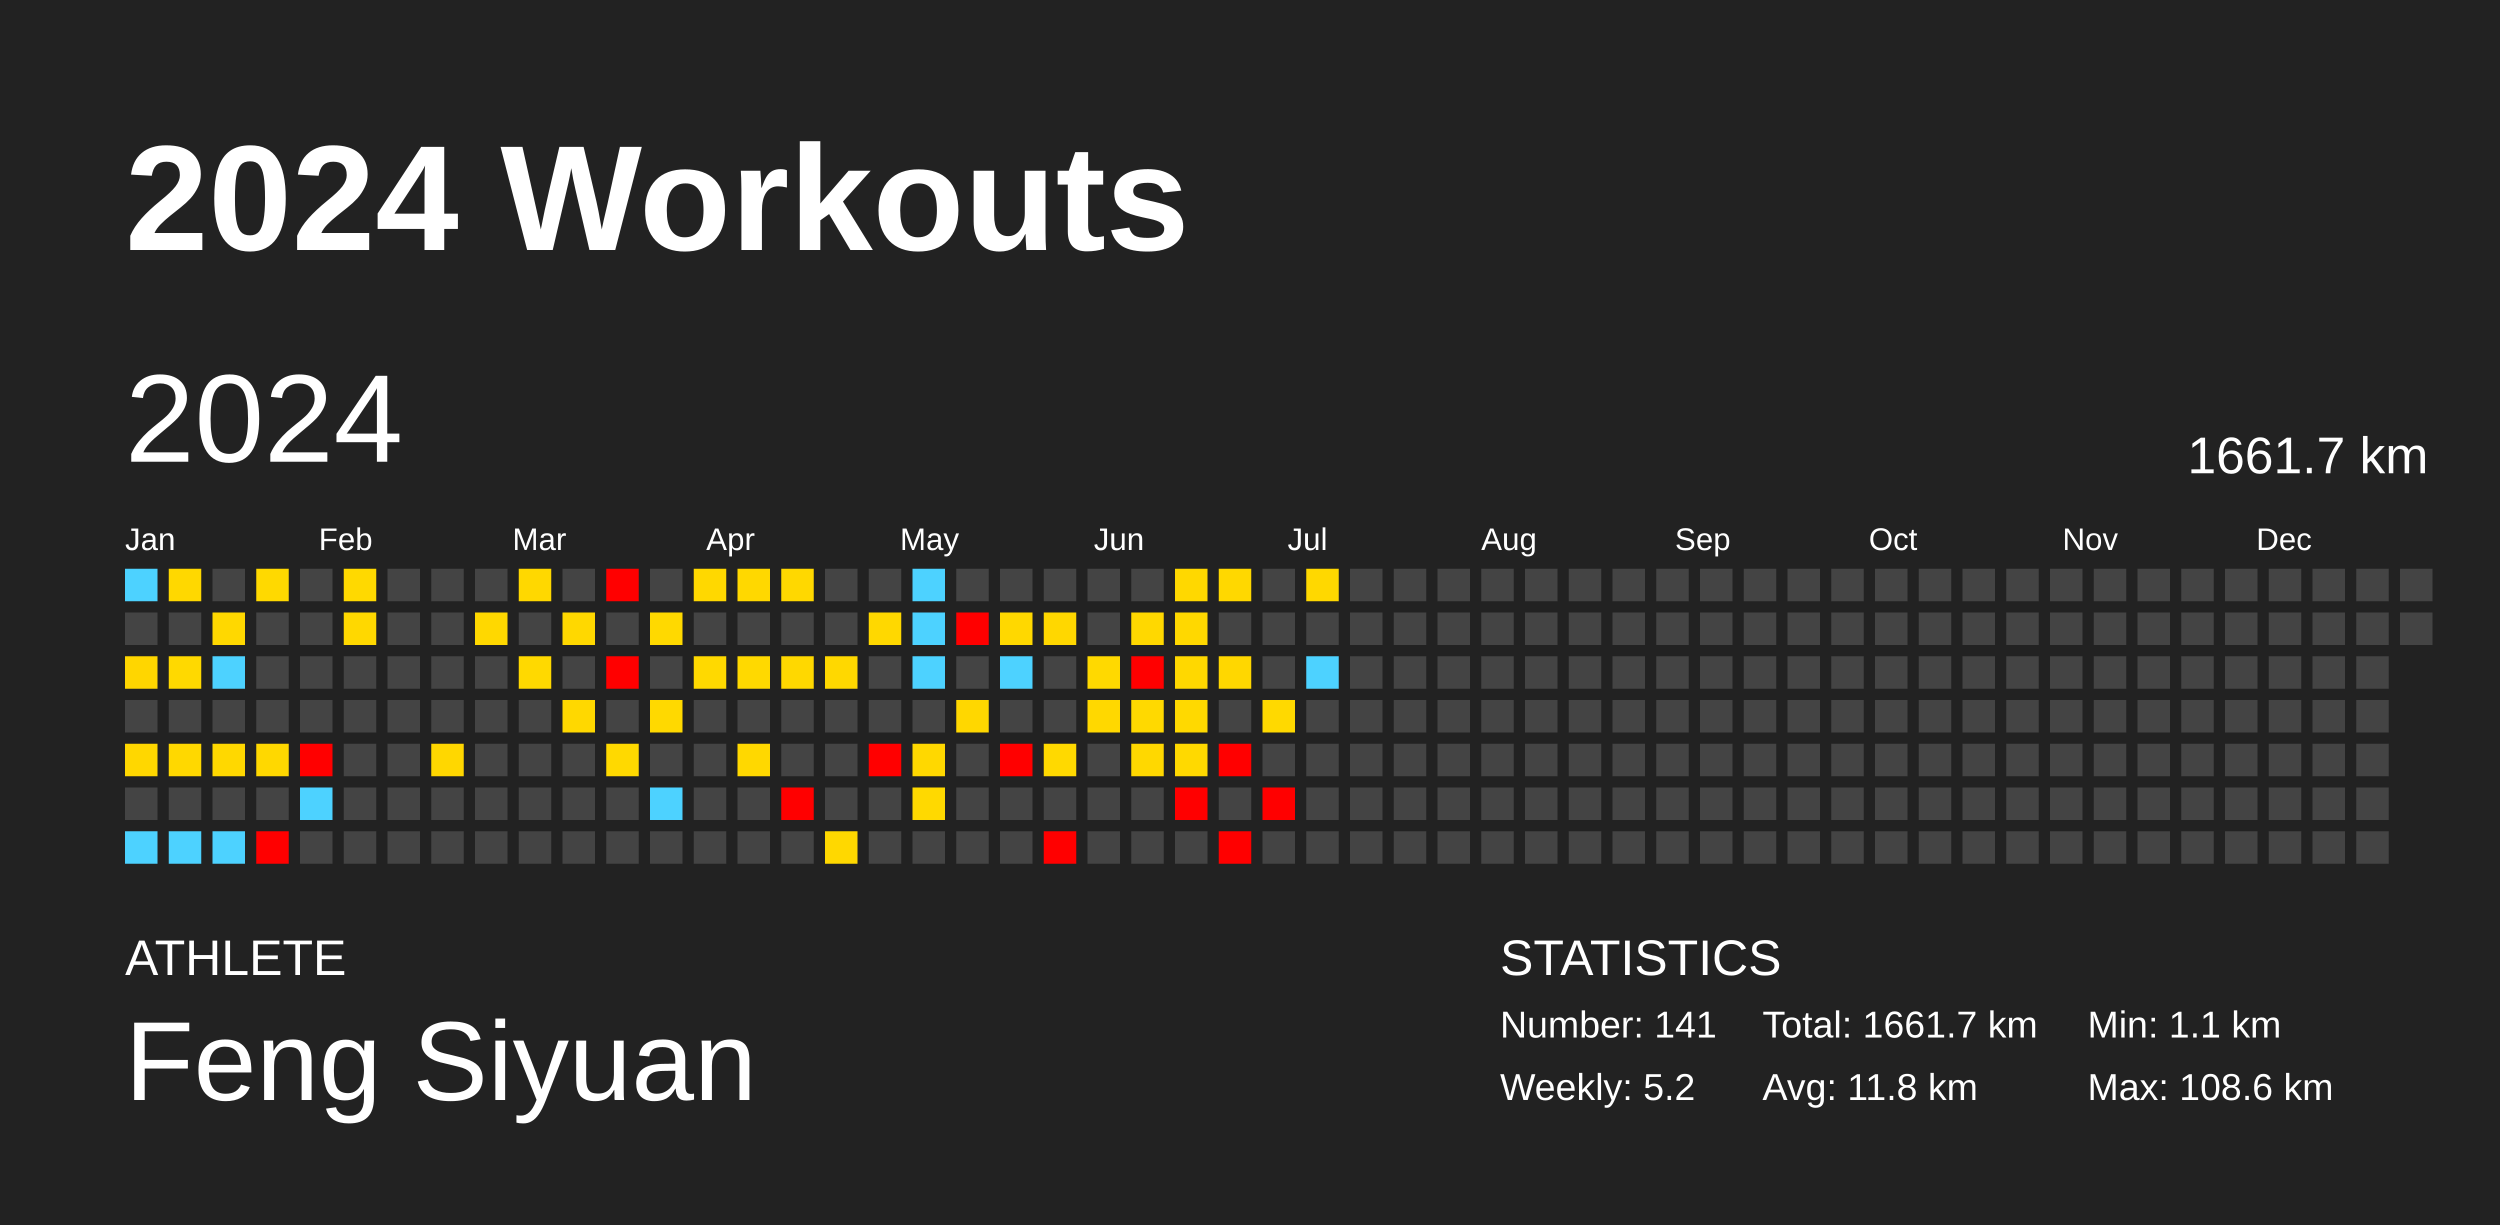
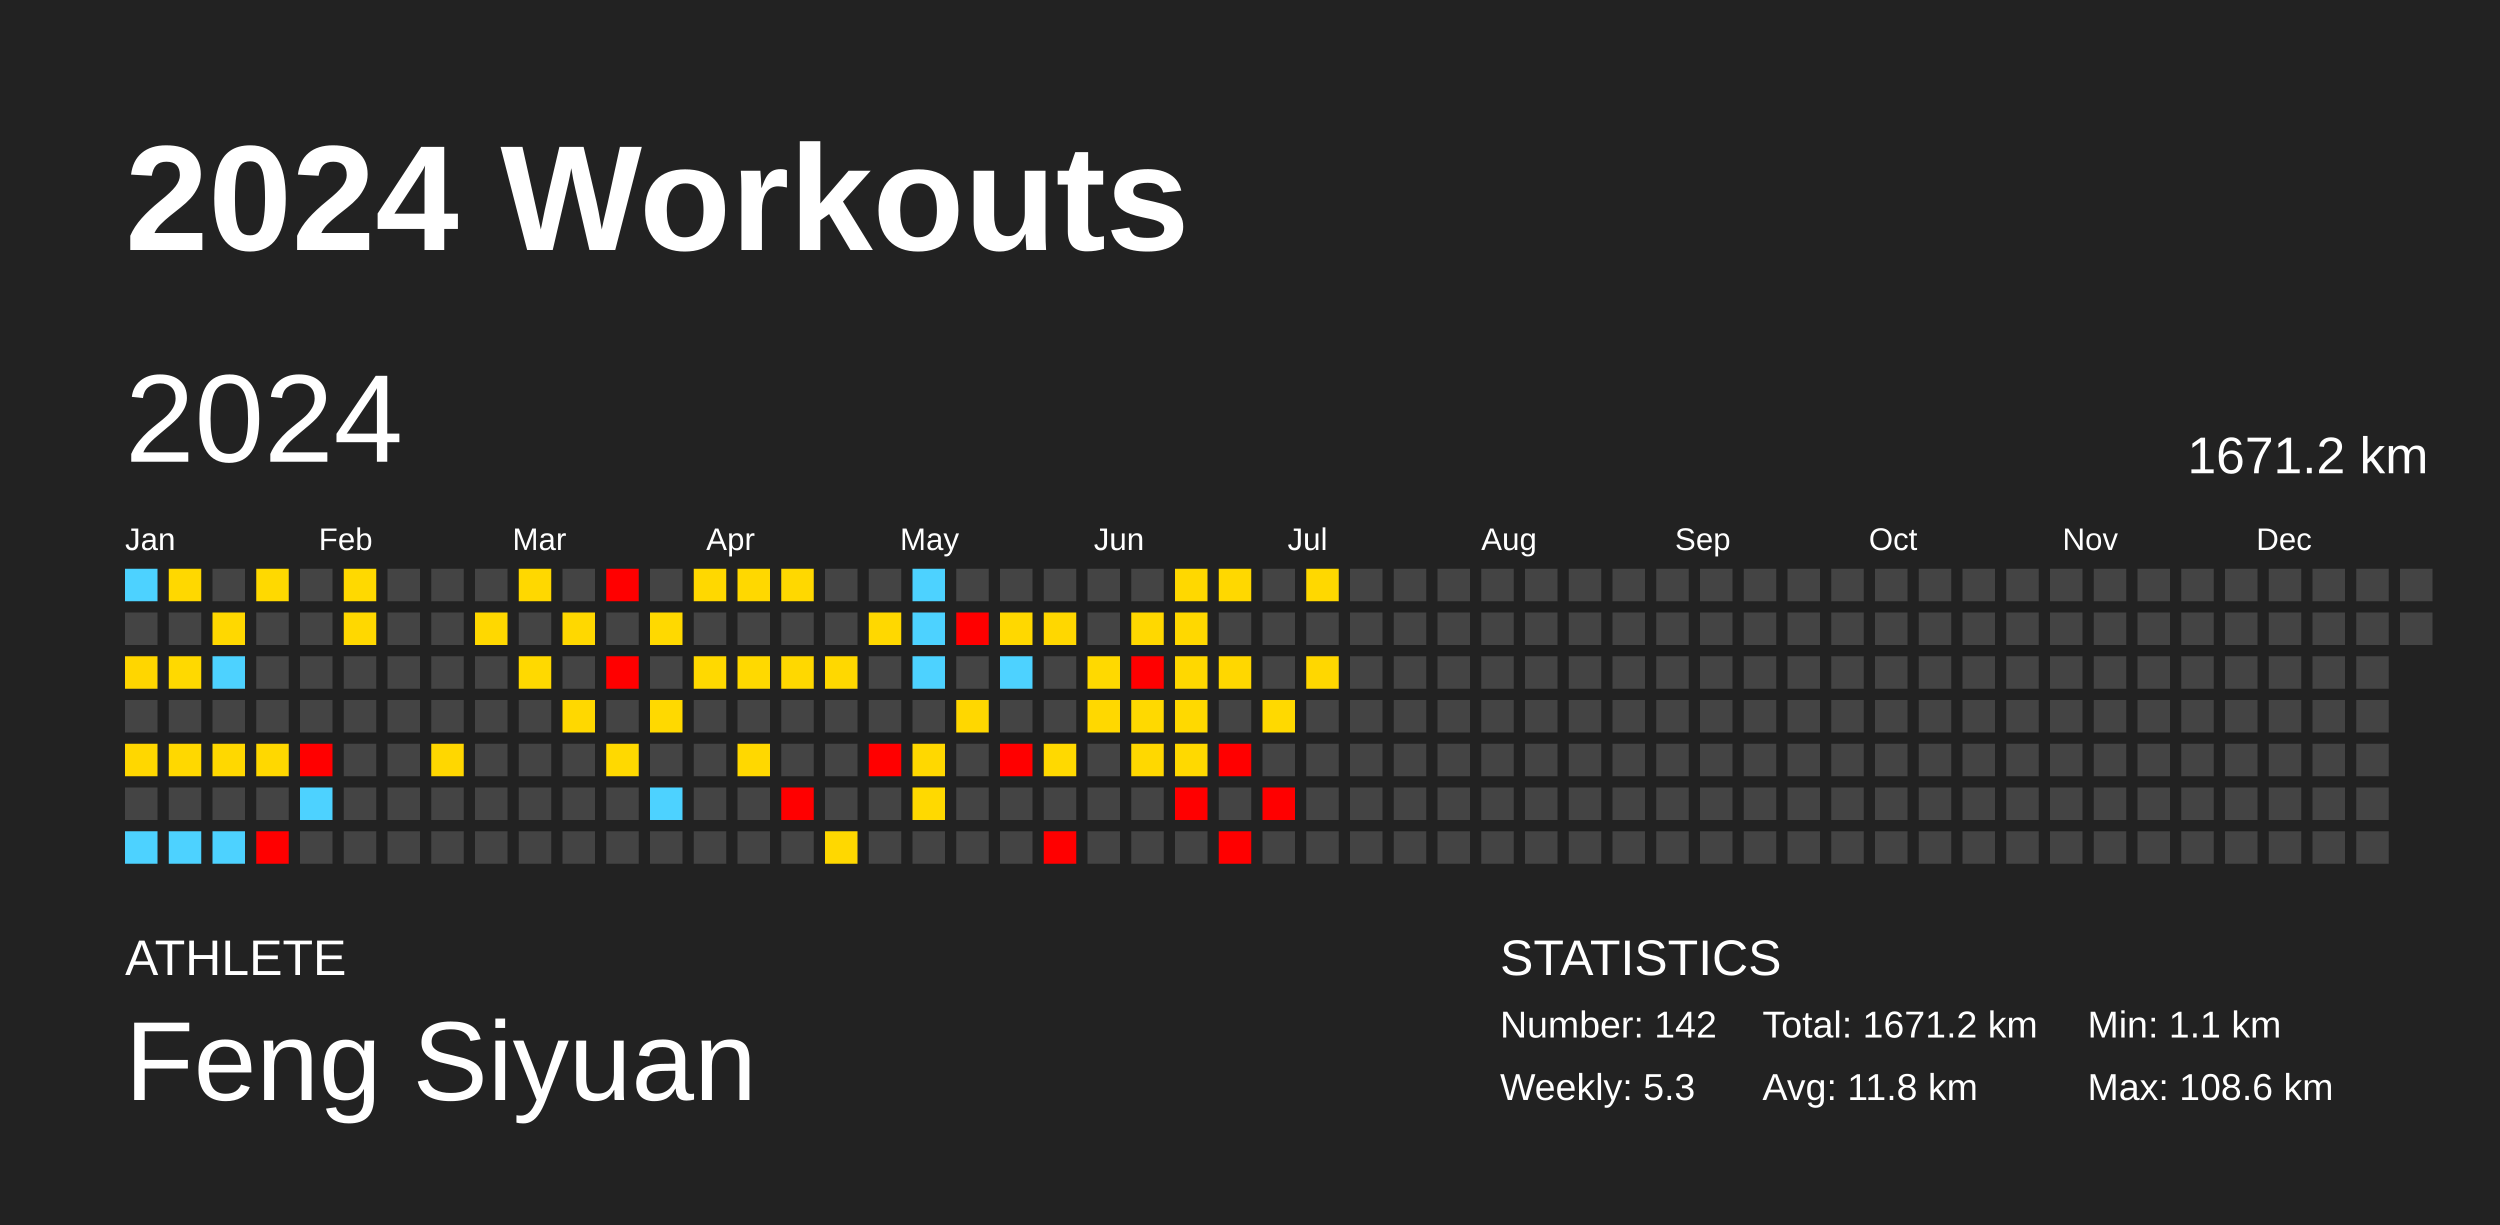
<svg xmlns="http://www.w3.org/2000/svg" baseProfile="full" height="98mm" version="1.1" viewBox="0,0,200,98" width="200mm">
  <defs />
  <rect fill="#222222" height="98" width="200" x="0" y="0" />
  <text fill="#FFFFFF" style="font-size:12px; font-family:Arial; font-weight:bold;" x="10" y="20">2024 Workouts</text>
  <text fill="#FFFFFF" style="font-size:4px; font-family:Arial" x="10" y="78">ATHLETE</text>
  <text fill="#FFFFFF" style="font-size:9px; font-family:Arial" x="10" y="88">Feng Siyuan</text>
  <text fill="#FFFFFF" style="font-size:4px; font-family:Arial" x="120" y="78">STATISTICS</text>
-   <text fill="#FFFFFF" style="font-size:3px; font-family:Arial" x="120" y="83">Number: 141</text>
-   <text fill="#FFFFFF" style="font-size:3px; font-family:Arial" x="120" y="88">Weekly: 5.2</text>
-   <text fill="#FFFFFF" style="font-size:3px; font-family:Arial" x="141" y="83">Total: 1661.7 km</text>
+   <text fill="#FFFFFF" style="font-size:3px; font-family:Arial" x="120" y="83">Number: 142</text>
+   <text fill="#FFFFFF" style="font-size:3px; font-family:Arial" x="120" y="88">Weekly: 5.3</text>
+   <text fill="#FFFFFF" style="font-size:3px; font-family:Arial" x="141" y="83">Total: 1671.2 km</text>
  <text fill="#FFFFFF" style="font-size:3px; font-family:Arial" x="141" y="88">Avg: 11.8 km</text>
  <text fill="#FFFFFF" style="font-size:3px; font-family:Arial" x="167" y="83">Min: 1.1 km</text>
  <text fill="#FFFFFF" style="font-size:3px; font-family:Arial" x="167" y="88">Max: 108.6 km</text>
  <text dominant-baseline="hanging" fill="#FFFFFF" style="font-size:10.0px; font-family:Arial;" x="10" y="30">2024</text>
-   <text dominant-baseline="hanging" fill="#FFFFFF" style="font-size:4.125px; font-family:Arial;" x="175" y="35">1661.7 km</text>
+   <text dominant-baseline="hanging" fill="#FFFFFF" style="font-size:4.125px; font-family:Arial;" x="175" y="35">1671.2 km</text>
  <text fill="#FFFFFF" style="font-size:2.5px; font-family:Arial" x="10.0" y="44">Jan</text>
  <text fill="#FFFFFF" style="font-size:2.5px; font-family:Arial" x="25.5" y="44">Feb</text>
  <text fill="#FFFFFF" style="font-size:2.5px; font-family:Arial" x="41.0" y="44">Mar</text>
  <text fill="#FFFFFF" style="font-size:2.5px; font-family:Arial" x="56.5" y="44">Apr</text>
  <text fill="#FFFFFF" style="font-size:2.5px; font-family:Arial" x="72.0" y="44">May</text>
  <text fill="#FFFFFF" style="font-size:2.5px; font-family:Arial" x="87.5" y="44">Jun</text>
  <text fill="#FFFFFF" style="font-size:2.5px; font-family:Arial" x="103.0" y="44">Jul</text>
  <text fill="#FFFFFF" style="font-size:2.5px; font-family:Arial" x="118.5" y="44">Aug</text>
  <text fill="#FFFFFF" style="font-size:2.5px; font-family:Arial" x="134.0" y="44">Sep</text>
  <text fill="#FFFFFF" style="font-size:2.5px; font-family:Arial" x="149.5" y="44">Oct</text>
  <text fill="#FFFFFF" style="font-size:2.5px; font-family:Arial" x="165.0" y="44">Nov</text>
  <text fill="#FFFFFF" style="font-size:2.5px; font-family:Arial" x="180.5" y="44">Dec</text>
  <rect fill="#4dd2ff" height="2.6" width="2.6" x="10.0" y="45.5" />
  <rect fill="#444444" height="2.6" width="2.6" x="10.0" y="49.0" />
  <rect fill="#ffd600" height="2.6" width="2.6" x="10.0" y="52.5" />
  <rect fill="#444444" height="2.6" width="2.6" x="10.0" y="56.0" />
  <rect fill="#ffd700" height="2.6" width="2.6" x="10.0" y="59.5" />
  <rect fill="#444444" height="2.6" width="2.6" x="10.0" y="63.0" />
  <rect fill="#4dd2ff" height="2.6" width="2.6" x="10.0" y="66.5" />
  <rect fill="#ffd800" height="2.6" width="2.6" x="13.5" y="45.5" />
  <rect fill="#444444" height="2.6" width="2.6" x="13.5" y="49.0" />
  <rect fill="#ffd900" height="2.6" width="2.6" x="13.5" y="52.5" />
  <rect fill="#444444" height="2.6" width="2.6" x="13.5" y="56.0" />
  <rect fill="#ffd800" height="2.6" width="2.6" x="13.5" y="59.5" />
  <rect fill="#444444" height="2.6" width="2.6" x="13.5" y="63.0" />
  <rect fill="#4dd2ff" height="2.6" width="2.6" x="13.5" y="66.5" />
  <rect fill="#444444" height="2.6" width="2.6" x="17.0" y="45.5" />
  <rect fill="#ffd800" height="2.6" width="2.6" x="17.0" y="49.0" />
  <rect fill="#4dd2ff" height="2.6" width="2.6" x="17.0" y="52.5" />
  <rect fill="#444444" height="2.6" width="2.6" x="17.0" y="56.0" />
  <rect fill="#ffd800" height="2.6" width="2.6" x="17.0" y="59.5" />
  <rect fill="#444444" height="2.6" width="2.6" x="17.0" y="63.0" />
  <rect fill="#4dd2ff" height="2.6" width="2.6" x="17.0" y="66.5" />
  <rect fill="#ffd900" height="2.6" width="2.6" x="20.5" y="45.5" />
  <rect fill="#444444" height="2.6" width="2.6" x="20.5" y="49.0" />
  <rect fill="#444444" height="2.6" width="2.6" x="20.5" y="52.5" />
  <rect fill="#444444" height="2.6" width="2.6" x="20.5" y="56.0" />
  <rect fill="#ffd800" height="2.6" width="2.6" x="20.5" y="59.5" />
  <rect fill="#444444" height="2.6" width="2.6" x="20.5" y="63.0" />
  <rect fill="red" height="2.6" width="2.6" x="20.5" y="66.5" />
  <rect fill="#444444" height="2.6" width="2.6" x="24.0" y="45.5" />
  <rect fill="#444444" height="2.6" width="2.6" x="24.0" y="49.0" />
  <rect fill="#444444" height="2.6" width="2.6" x="24.0" y="52.5" />
  <rect fill="#444444" height="2.6" width="2.6" x="24.0" y="56.0" />
  <rect fill="red" height="2.6" width="2.6" x="24.0" y="59.5" />
  <rect fill="#4dd2ff" height="2.6" width="2.6" x="24.0" y="63.0" />
  <rect fill="#444444" height="2.6" width="2.6" x="24.0" y="66.5" />
  <rect fill="#ffd900" height="2.6" width="2.6" x="27.5" y="45.5" />
  <rect fill="#ffd800" height="2.6" width="2.6" x="27.5" y="49.0" />
  <rect fill="#444444" height="2.6" width="2.6" x="27.5" y="52.5" />
  <rect fill="#444444" height="2.6" width="2.6" x="27.5" y="56.0" />
  <rect fill="#444444" height="2.6" width="2.6" x="27.5" y="59.5" />
  <rect fill="#444444" height="2.6" width="2.6" x="27.5" y="63.0" />
  <rect fill="#444444" height="2.6" width="2.6" x="27.5" y="66.5" />
  <rect fill="#444444" height="2.6" width="2.6" x="31.0" y="45.5" />
  <rect fill="#444444" height="2.6" width="2.6" x="31.0" y="49.0" />
  <rect fill="#444444" height="2.6" width="2.6" x="31.0" y="52.5" />
  <rect fill="#444444" height="2.6" width="2.6" x="31.0" y="56.0" />
  <rect fill="#444444" height="2.6" width="2.6" x="31.0" y="59.5" />
  <rect fill="#444444" height="2.6" width="2.6" x="31.0" y="63.0" />
  <rect fill="#444444" height="2.6" width="2.6" x="31.0" y="66.5" />
  <rect fill="#444444" height="2.6" width="2.6" x="34.5" y="45.5" />
  <rect fill="#444444" height="2.6" width="2.6" x="34.5" y="49.0" />
  <rect fill="#444444" height="2.6" width="2.6" x="34.5" y="52.5" />
  <rect fill="#444444" height="2.6" width="2.6" x="34.5" y="56.0" />
  <rect fill="#ffd700" height="2.6" width="2.6" x="34.5" y="59.5" />
  <rect fill="#444444" height="2.6" width="2.6" x="34.5" y="63.0" />
  <rect fill="#444444" height="2.6" width="2.6" x="34.5" y="66.5" />
  <rect fill="#444444" height="2.6" width="2.6" x="38.0" y="45.5" />
  <rect fill="#ffd800" height="2.6" width="2.6" x="38.0" y="49.0" />
  <rect fill="#444444" height="2.6" width="2.6" x="38.0" y="52.5" />
  <rect fill="#444444" height="2.6" width="2.6" x="38.0" y="56.0" />
  <rect fill="#444444" height="2.6" width="2.6" x="38.0" y="59.5" />
  <rect fill="#444444" height="2.6" width="2.6" x="38.0" y="63.0" />
  <rect fill="#444444" height="2.6" width="2.6" x="38.0" y="66.5" />
  <rect fill="#ffd800" height="2.6" width="2.6" x="41.5" y="45.5" />
  <rect fill="#444444" height="2.6" width="2.6" x="41.5" y="49.0" />
  <rect fill="#ffd900" height="2.6" width="2.6" x="41.5" y="52.5" />
  <rect fill="#444444" height="2.6" width="2.6" x="41.5" y="56.0" />
  <rect fill="#444444" height="2.6" width="2.6" x="41.5" y="59.5" />
  <rect fill="#444444" height="2.6" width="2.6" x="41.5" y="63.0" />
  <rect fill="#444444" height="2.6" width="2.6" x="41.5" y="66.5" />
  <rect fill="#444444" height="2.6" width="2.6" x="45.0" y="45.5" />
  <rect fill="#ffd800" height="2.6" width="2.6" x="45.0" y="49.0" />
  <rect fill="#444444" height="2.6" width="2.6" x="45.0" y="52.5" />
  <rect fill="#ffd800" height="2.6" width="2.6" x="45.0" y="56.0" />
  <rect fill="#444444" height="2.6" width="2.6" x="45.0" y="59.5" />
  <rect fill="#444444" height="2.6" width="2.6" x="45.0" y="63.0" />
  <rect fill="#444444" height="2.6" width="2.6" x="45.0" y="66.5" />
  <rect fill="red" height="2.6" width="2.6" x="48.5" y="45.5" />
  <rect fill="#444444" height="2.6" width="2.6" x="48.5" y="49.0" />
  <rect fill="red" height="2.6" width="2.6" x="48.5" y="52.5" />
  <rect fill="#444444" height="2.6" width="2.6" x="48.5" y="56.0" />
  <rect fill="#ffd900" height="2.6" width="2.6" x="48.5" y="59.5" />
  <rect fill="#444444" height="2.6" width="2.6" x="48.5" y="63.0" />
  <rect fill="#444444" height="2.6" width="2.6" x="48.5" y="66.5" />
  <rect fill="#444444" height="2.6" width="2.6" x="52.0" y="45.5" />
  <rect fill="#ffd900" height="2.6" width="2.6" x="52.0" y="49.0" />
  <rect fill="#444444" height="2.6" width="2.6" x="52.0" y="52.5" />
  <rect fill="#ffd900" height="2.6" width="2.6" x="52.0" y="56.0" />
  <rect fill="#444444" height="2.6" width="2.6" x="52.0" y="59.5" />
  <rect fill="#4dd2ff" height="2.6" width="2.6" x="52.0" y="63.0" />
  <rect fill="#444444" height="2.6" width="2.6" x="52.0" y="66.5" />
  <rect fill="#ffd800" height="2.6" width="2.6" x="55.5" y="45.5" />
  <rect fill="#444444" height="2.6" width="2.6" x="55.5" y="49.0" />
  <rect fill="#ffd900" height="2.6" width="2.6" x="55.5" y="52.5" />
  <rect fill="#444444" height="2.6" width="2.6" x="55.5" y="56.0" />
  <rect fill="#444444" height="2.6" width="2.6" x="55.5" y="59.5" />
  <rect fill="#444444" height="2.6" width="2.6" x="55.5" y="63.0" />
  <rect fill="#444444" height="2.6" width="2.6" x="55.5" y="66.5" />
  <rect fill="#ffd800" height="2.6" width="2.6" x="59.0" y="45.5" />
  <rect fill="#444444" height="2.6" width="2.6" x="59.0" y="49.0" />
  <rect fill="#ffd900" height="2.6" width="2.6" x="59.0" y="52.5" />
  <rect fill="#444444" height="2.6" width="2.6" x="59.0" y="56.0" />
  <rect fill="#ffd800" height="2.6" width="2.6" x="59.0" y="59.5" />
  <rect fill="#444444" height="2.6" width="2.6" x="59.0" y="63.0" />
  <rect fill="#444444" height="2.6" width="2.6" x="59.0" y="66.5" />
  <rect fill="#ffd800" height="2.6" width="2.6" x="62.5" y="45.5" />
  <rect fill="#444444" height="2.6" width="2.6" x="62.5" y="49.0" />
  <rect fill="#ffd800" height="2.6" width="2.6" x="62.5" y="52.5" />
  <rect fill="#444444" height="2.6" width="2.6" x="62.5" y="56.0" />
  <rect fill="#444444" height="2.6" width="2.6" x="62.5" y="59.5" />
  <rect fill="red" height="2.6" width="2.6" x="62.5" y="63.0" />
  <rect fill="#444444" height="2.6" width="2.6" x="62.5" y="66.5" />
  <rect fill="#444444" height="2.6" width="2.6" x="66.0" y="45.5" />
  <rect fill="#444444" height="2.6" width="2.6" x="66.0" y="49.0" />
  <rect fill="#ffd800" height="2.6" width="2.6" x="66.0" y="52.5" />
  <rect fill="#444444" height="2.6" width="2.6" x="66.0" y="56.0" />
  <rect fill="#444444" height="2.6" width="2.6" x="66.0" y="59.5" />
  <rect fill="#444444" height="2.6" width="2.6" x="66.0" y="63.0" />
  <rect fill="#ffd800" height="2.6" width="2.6" x="66.0" y="66.5" />
  <rect fill="#444444" height="2.6" width="2.6" x="69.5" y="45.5" />
  <rect fill="#ffd800" height="2.6" width="2.6" x="69.5" y="49.0" />
  <rect fill="#444444" height="2.6" width="2.6" x="69.5" y="52.5" />
  <rect fill="#444444" height="2.6" width="2.6" x="69.5" y="56.0" />
  <rect fill="red" height="2.6" width="2.6" x="69.5" y="59.5" />
  <rect fill="#444444" height="2.6" width="2.6" x="69.5" y="63.0" />
  <rect fill="#444444" height="2.6" width="2.6" x="69.5" y="66.5" />
  <rect fill="#4dd2ff" height="2.6" width="2.6" x="73.0" y="45.5" />
  <rect fill="#4dd2ff" height="2.6" width="2.6" x="73.0" y="49.0" />
  <rect fill="#4dd2ff" height="2.6" width="2.6" x="73.0" y="52.5" />
  <rect fill="#444444" height="2.6" width="2.6" x="73.0" y="56.0" />
  <rect fill="#ffd800" height="2.6" width="2.6" x="73.0" y="59.5" />
  <rect fill="#ffd900" height="2.6" width="2.6" x="73.0" y="63.0" />
  <rect fill="#444444" height="2.6" width="2.6" x="73.0" y="66.5" />
  <rect fill="#444444" height="2.6" width="2.6" x="76.5" y="45.5" />
  <rect fill="red" height="2.6" width="2.6" x="76.5" y="49.0" />
  <rect fill="#444444" height="2.6" width="2.6" x="76.5" y="52.5" />
  <rect fill="#ffd700" height="2.6" width="2.6" x="76.5" y="56.0" />
  <rect fill="#444444" height="2.6" width="2.6" x="76.5" y="59.5" />
  <rect fill="#444444" height="2.6" width="2.6" x="76.5" y="63.0" />
  <rect fill="#444444" height="2.6" width="2.6" x="76.5" y="66.5" />
  <rect fill="#444444" height="2.6" width="2.6" x="80.0" y="45.5" />
  <rect fill="#ffd800" height="2.6" width="2.6" x="80.0" y="49.0" />
  <rect fill="#4dd2ff" height="2.6" width="2.6" x="80.0" y="52.5" />
  <rect fill="#444444" height="2.6" width="2.6" x="80.0" y="56.0" />
  <rect fill="red" height="2.6" width="2.6" x="80.0" y="59.5" />
  <rect fill="#444444" height="2.6" width="2.6" x="80.0" y="63.0" />
  <rect fill="#444444" height="2.6" width="2.6" x="80.0" y="66.5" />
  <rect fill="#444444" height="2.6" width="2.6" x="83.5" y="45.5" />
  <rect fill="#ffd700" height="2.6" width="2.6" x="83.5" y="49.0" />
  <rect fill="#444444" height="2.6" width="2.6" x="83.5" y="52.5" />
  <rect fill="#444444" height="2.6" width="2.6" x="83.5" y="56.0" />
  <rect fill="#ffd900" height="2.6" width="2.6" x="83.5" y="59.5" />
  <rect fill="#444444" height="2.6" width="2.6" x="83.5" y="63.0" />
  <rect fill="red" height="2.6" width="2.6" x="83.5" y="66.5" />
  <rect fill="#444444" height="2.6" width="2.6" x="87.0" y="45.5" />
  <rect fill="#444444" height="2.6" width="2.6" x="87.0" y="49.0" />
  <rect fill="#ffd900" height="2.6" width="2.6" x="87.0" y="52.5" />
  <rect fill="#ffd800" height="2.6" width="2.6" x="87.0" y="56.0" />
  <rect fill="#444444" height="2.6" width="2.6" x="87.0" y="59.5" />
  <rect fill="#444444" height="2.6" width="2.6" x="87.0" y="63.0" />
  <rect fill="#444444" height="2.6" width="2.6" x="87.0" y="66.5" />
  <rect fill="#444444" height="2.6" width="2.6" x="90.5" y="45.5" />
  <rect fill="#ffd800" height="2.6" width="2.6" x="90.5" y="49.0" />
  <rect fill="red" height="2.6" width="2.6" x="90.5" y="52.5" />
  <rect fill="#ffd900" height="2.6" width="2.6" x="90.5" y="56.0" />
  <rect fill="#ffd800" height="2.6" width="2.6" x="90.5" y="59.5" />
  <rect fill="#444444" height="2.6" width="2.6" x="90.5" y="63.0" />
  <rect fill="#444444" height="2.6" width="2.6" x="90.5" y="66.5" />
  <rect fill="#ffd800" height="2.6" width="2.6" x="94.0" y="45.5" />
  <rect fill="#ffd800" height="2.6" width="2.6" x="94.0" y="49.0" />
  <rect fill="#ffd800" height="2.6" width="2.6" x="94.0" y="52.5" />
  <rect fill="#ffd900" height="2.6" width="2.6" x="94.0" y="56.0" />
  <rect fill="#ffd900" height="2.6" width="2.6" x="94.0" y="59.5" />
  <rect fill="red" height="2.6" width="2.6" x="94.0" y="63.0" />
  <rect fill="#444444" height="2.6" width="2.6" x="94.0" y="66.5" />
  <rect fill="#ffd800" height="2.6" width="2.6" x="97.5" y="45.5" />
  <rect fill="#444444" height="2.6" width="2.6" x="97.5" y="49.0" />
  <rect fill="#ffd700" height="2.6" width="2.6" x="97.5" y="52.5" />
  <rect fill="#444444" height="2.6" width="2.6" x="97.5" y="56.0" />
  <rect fill="red" height="2.6" width="2.6" x="97.5" y="59.5" />
  <rect fill="#444444" height="2.6" width="2.6" x="97.5" y="63.0" />
  <rect fill="red" height="2.6" width="2.6" x="97.5" y="66.5" />
  <rect fill="#444444" height="2.6" width="2.6" x="101.0" y="45.5" />
  <rect fill="#444444" height="2.6" width="2.6" x="101.0" y="49.0" />
  <rect fill="#444444" height="2.6" width="2.6" x="101.0" y="52.5" />
  <rect fill="#ffd900" height="2.6" width="2.6" x="101.0" y="56.0" />
  <rect fill="#444444" height="2.6" width="2.6" x="101.0" y="59.5" />
  <rect fill="red" height="2.6" width="2.6" x="101.0" y="63.0" />
  <rect fill="#444444" height="2.6" width="2.6" x="101.0" y="66.5" />
  <rect fill="#ffd800" height="2.6" width="2.6" x="104.5" y="45.5" />
  <rect fill="#444444" height="2.6" width="2.6" x="104.5" y="49.0" />
-   <rect fill="#4dd2ff" height="2.6" width="2.6" x="104.5" y="52.5" />
+   <rect fill="#ffd700" height="2.6" width="2.6" x="104.5" y="52.5" />
  <rect fill="#444444" height="2.6" width="2.6" x="104.5" y="56.0" />
  <rect fill="#444444" height="2.6" width="2.6" x="104.5" y="59.5" />
  <rect fill="#444444" height="2.6" width="2.6" x="104.5" y="63.0" />
  <rect fill="#444444" height="2.6" width="2.6" x="104.5" y="66.5" />
  <rect fill="#444444" height="2.6" width="2.6" x="108.0" y="45.5" />
  <rect fill="#444444" height="2.6" width="2.6" x="108.0" y="49.0" />
  <rect fill="#444444" height="2.6" width="2.6" x="108.0" y="52.5" />
  <rect fill="#444444" height="2.6" width="2.6" x="108.0" y="56.0" />
  <rect fill="#444444" height="2.6" width="2.6" x="108.0" y="59.5" />
  <rect fill="#444444" height="2.6" width="2.6" x="108.0" y="63.0" />
  <rect fill="#444444" height="2.6" width="2.6" x="108.0" y="66.5" />
  <rect fill="#444444" height="2.6" width="2.6" x="111.5" y="45.5" />
  <rect fill="#444444" height="2.6" width="2.6" x="111.5" y="49.0" />
  <rect fill="#444444" height="2.6" width="2.6" x="111.5" y="52.5" />
  <rect fill="#444444" height="2.6" width="2.6" x="111.5" y="56.0" />
  <rect fill="#444444" height="2.6" width="2.6" x="111.5" y="59.5" />
  <rect fill="#444444" height="2.6" width="2.6" x="111.5" y="63.0" />
  <rect fill="#444444" height="2.6" width="2.6" x="111.5" y="66.5" />
  <rect fill="#444444" height="2.6" width="2.6" x="115.0" y="45.5" />
  <rect fill="#444444" height="2.6" width="2.6" x="115.0" y="49.0" />
  <rect fill="#444444" height="2.6" width="2.6" x="115.0" y="52.5" />
  <rect fill="#444444" height="2.6" width="2.6" x="115.0" y="56.0" />
  <rect fill="#444444" height="2.6" width="2.6" x="115.0" y="59.5" />
  <rect fill="#444444" height="2.6" width="2.6" x="115.0" y="63.0" />
  <rect fill="#444444" height="2.6" width="2.6" x="115.0" y="66.5" />
  <rect fill="#444444" height="2.6" width="2.6" x="118.5" y="45.5" />
  <rect fill="#444444" height="2.6" width="2.6" x="118.5" y="49.0" />
  <rect fill="#444444" height="2.6" width="2.6" x="118.5" y="52.5" />
  <rect fill="#444444" height="2.6" width="2.6" x="118.5" y="56.0" />
  <rect fill="#444444" height="2.6" width="2.6" x="118.5" y="59.5" />
  <rect fill="#444444" height="2.6" width="2.6" x="118.5" y="63.0" />
  <rect fill="#444444" height="2.6" width="2.6" x="118.5" y="66.5" />
  <rect fill="#444444" height="2.6" width="2.6" x="122.0" y="45.5" />
  <rect fill="#444444" height="2.6" width="2.6" x="122.0" y="49.0" />
  <rect fill="#444444" height="2.6" width="2.6" x="122.0" y="52.5" />
  <rect fill="#444444" height="2.6" width="2.6" x="122.0" y="56.0" />
  <rect fill="#444444" height="2.6" width="2.6" x="122.0" y="59.5" />
  <rect fill="#444444" height="2.6" width="2.6" x="122.0" y="63.0" />
  <rect fill="#444444" height="2.6" width="2.6" x="122.0" y="66.5" />
  <rect fill="#444444" height="2.6" width="2.6" x="125.5" y="45.5" />
  <rect fill="#444444" height="2.6" width="2.6" x="125.5" y="49.0" />
  <rect fill="#444444" height="2.6" width="2.6" x="125.5" y="52.5" />
  <rect fill="#444444" height="2.6" width="2.6" x="125.5" y="56.0" />
  <rect fill="#444444" height="2.6" width="2.6" x="125.5" y="59.5" />
  <rect fill="#444444" height="2.6" width="2.6" x="125.5" y="63.0" />
  <rect fill="#444444" height="2.6" width="2.6" x="125.5" y="66.5" />
  <rect fill="#444444" height="2.6" width="2.6" x="129.0" y="45.5" />
  <rect fill="#444444" height="2.6" width="2.6" x="129.0" y="49.0" />
  <rect fill="#444444" height="2.6" width="2.6" x="129.0" y="52.5" />
  <rect fill="#444444" height="2.6" width="2.6" x="129.0" y="56.0" />
  <rect fill="#444444" height="2.6" width="2.6" x="129.0" y="59.5" />
  <rect fill="#444444" height="2.6" width="2.6" x="129.0" y="63.0" />
  <rect fill="#444444" height="2.6" width="2.6" x="129.0" y="66.5" />
  <rect fill="#444444" height="2.6" width="2.6" x="132.5" y="45.5" />
  <rect fill="#444444" height="2.6" width="2.6" x="132.5" y="49.0" />
  <rect fill="#444444" height="2.6" width="2.6" x="132.5" y="52.5" />
  <rect fill="#444444" height="2.6" width="2.6" x="132.5" y="56.0" />
  <rect fill="#444444" height="2.6" width="2.6" x="132.5" y="59.5" />
  <rect fill="#444444" height="2.6" width="2.6" x="132.5" y="63.0" />
  <rect fill="#444444" height="2.6" width="2.6" x="132.5" y="66.5" />
  <rect fill="#444444" height="2.6" width="2.6" x="136.0" y="45.5" />
  <rect fill="#444444" height="2.6" width="2.6" x="136.0" y="49.0" />
  <rect fill="#444444" height="2.6" width="2.6" x="136.0" y="52.5" />
  <rect fill="#444444" height="2.6" width="2.6" x="136.0" y="56.0" />
  <rect fill="#444444" height="2.6" width="2.6" x="136.0" y="59.5" />
  <rect fill="#444444" height="2.6" width="2.6" x="136.0" y="63.0" />
  <rect fill="#444444" height="2.6" width="2.6" x="136.0" y="66.5" />
  <rect fill="#444444" height="2.6" width="2.6" x="139.5" y="45.5" />
  <rect fill="#444444" height="2.6" width="2.6" x="139.5" y="49.0" />
  <rect fill="#444444" height="2.6" width="2.6" x="139.5" y="52.5" />
  <rect fill="#444444" height="2.6" width="2.6" x="139.5" y="56.0" />
  <rect fill="#444444" height="2.6" width="2.6" x="139.5" y="59.5" />
  <rect fill="#444444" height="2.6" width="2.6" x="139.5" y="63.0" />
  <rect fill="#444444" height="2.6" width="2.6" x="139.5" y="66.5" />
  <rect fill="#444444" height="2.6" width="2.6" x="143.0" y="45.5" />
  <rect fill="#444444" height="2.6" width="2.6" x="143.0" y="49.0" />
  <rect fill="#444444" height="2.6" width="2.6" x="143.0" y="52.5" />
  <rect fill="#444444" height="2.6" width="2.6" x="143.0" y="56.0" />
  <rect fill="#444444" height="2.6" width="2.6" x="143.0" y="59.5" />
  <rect fill="#444444" height="2.6" width="2.6" x="143.0" y="63.0" />
  <rect fill="#444444" height="2.6" width="2.6" x="143.0" y="66.5" />
  <rect fill="#444444" height="2.6" width="2.6" x="146.5" y="45.5" />
  <rect fill="#444444" height="2.6" width="2.6" x="146.5" y="49.0" />
  <rect fill="#444444" height="2.6" width="2.6" x="146.5" y="52.5" />
  <rect fill="#444444" height="2.6" width="2.6" x="146.5" y="56.0" />
  <rect fill="#444444" height="2.6" width="2.6" x="146.5" y="59.5" />
  <rect fill="#444444" height="2.6" width="2.6" x="146.5" y="63.0" />
  <rect fill="#444444" height="2.6" width="2.6" x="146.5" y="66.5" />
  <rect fill="#444444" height="2.6" width="2.6" x="150.0" y="45.5" />
  <rect fill="#444444" height="2.6" width="2.6" x="150.0" y="49.0" />
  <rect fill="#444444" height="2.6" width="2.6" x="150.0" y="52.5" />
  <rect fill="#444444" height="2.6" width="2.6" x="150.0" y="56.0" />
  <rect fill="#444444" height="2.6" width="2.6" x="150.0" y="59.5" />
  <rect fill="#444444" height="2.6" width="2.6" x="150.0" y="63.0" />
  <rect fill="#444444" height="2.6" width="2.6" x="150.0" y="66.5" />
  <rect fill="#444444" height="2.6" width="2.6" x="153.5" y="45.5" />
  <rect fill="#444444" height="2.6" width="2.6" x="153.5" y="49.0" />
  <rect fill="#444444" height="2.6" width="2.6" x="153.5" y="52.5" />
  <rect fill="#444444" height="2.6" width="2.6" x="153.5" y="56.0" />
  <rect fill="#444444" height="2.6" width="2.6" x="153.5" y="59.5" />
  <rect fill="#444444" height="2.6" width="2.6" x="153.5" y="63.0" />
  <rect fill="#444444" height="2.6" width="2.6" x="153.5" y="66.5" />
  <rect fill="#444444" height="2.6" width="2.6" x="157.0" y="45.5" />
  <rect fill="#444444" height="2.6" width="2.6" x="157.0" y="49.0" />
  <rect fill="#444444" height="2.6" width="2.6" x="157.0" y="52.5" />
  <rect fill="#444444" height="2.6" width="2.6" x="157.0" y="56.0" />
  <rect fill="#444444" height="2.6" width="2.6" x="157.0" y="59.5" />
  <rect fill="#444444" height="2.6" width="2.6" x="157.0" y="63.0" />
  <rect fill="#444444" height="2.6" width="2.6" x="157.0" y="66.5" />
  <rect fill="#444444" height="2.6" width="2.6" x="160.5" y="45.5" />
  <rect fill="#444444" height="2.6" width="2.6" x="160.5" y="49.0" />
  <rect fill="#444444" height="2.6" width="2.6" x="160.5" y="52.5" />
  <rect fill="#444444" height="2.6" width="2.6" x="160.5" y="56.0" />
  <rect fill="#444444" height="2.6" width="2.6" x="160.5" y="59.5" />
  <rect fill="#444444" height="2.6" width="2.6" x="160.5" y="63.0" />
  <rect fill="#444444" height="2.6" width="2.6" x="160.5" y="66.5" />
  <rect fill="#444444" height="2.6" width="2.6" x="164.0" y="45.5" />
  <rect fill="#444444" height="2.6" width="2.6" x="164.0" y="49.0" />
  <rect fill="#444444" height="2.6" width="2.6" x="164.0" y="52.5" />
  <rect fill="#444444" height="2.6" width="2.6" x="164.0" y="56.0" />
  <rect fill="#444444" height="2.6" width="2.6" x="164.0" y="59.5" />
  <rect fill="#444444" height="2.6" width="2.6" x="164.0" y="63.0" />
  <rect fill="#444444" height="2.6" width="2.6" x="164.0" y="66.5" />
  <rect fill="#444444" height="2.6" width="2.6" x="167.5" y="45.5" />
  <rect fill="#444444" height="2.6" width="2.6" x="167.5" y="49.0" />
  <rect fill="#444444" height="2.6" width="2.6" x="167.5" y="52.5" />
  <rect fill="#444444" height="2.6" width="2.6" x="167.5" y="56.0" />
  <rect fill="#444444" height="2.6" width="2.6" x="167.5" y="59.5" />
  <rect fill="#444444" height="2.6" width="2.6" x="167.5" y="63.0" />
  <rect fill="#444444" height="2.6" width="2.6" x="167.5" y="66.5" />
  <rect fill="#444444" height="2.6" width="2.6" x="171.0" y="45.5" />
  <rect fill="#444444" height="2.6" width="2.6" x="171.0" y="49.0" />
  <rect fill="#444444" height="2.6" width="2.6" x="171.0" y="52.5" />
  <rect fill="#444444" height="2.6" width="2.6" x="171.0" y="56.0" />
  <rect fill="#444444" height="2.6" width="2.6" x="171.0" y="59.5" />
  <rect fill="#444444" height="2.6" width="2.6" x="171.0" y="63.0" />
  <rect fill="#444444" height="2.6" width="2.6" x="171.0" y="66.5" />
  <rect fill="#444444" height="2.6" width="2.6" x="174.5" y="45.5" />
  <rect fill="#444444" height="2.6" width="2.6" x="174.5" y="49.0" />
  <rect fill="#444444" height="2.6" width="2.6" x="174.5" y="52.5" />
  <rect fill="#444444" height="2.6" width="2.6" x="174.5" y="56.0" />
  <rect fill="#444444" height="2.6" width="2.6" x="174.5" y="59.5" />
  <rect fill="#444444" height="2.6" width="2.6" x="174.5" y="63.0" />
  <rect fill="#444444" height="2.6" width="2.6" x="174.5" y="66.5" />
  <rect fill="#444444" height="2.6" width="2.6" x="178.0" y="45.5" />
  <rect fill="#444444" height="2.6" width="2.6" x="178.0" y="49.0" />
  <rect fill="#444444" height="2.6" width="2.6" x="178.0" y="52.5" />
  <rect fill="#444444" height="2.6" width="2.6" x="178.0" y="56.0" />
  <rect fill="#444444" height="2.6" width="2.6" x="178.0" y="59.5" />
  <rect fill="#444444" height="2.6" width="2.6" x="178.0" y="63.0" />
  <rect fill="#444444" height="2.6" width="2.6" x="178.0" y="66.5" />
  <rect fill="#444444" height="2.6" width="2.6" x="181.5" y="45.5" />
  <rect fill="#444444" height="2.6" width="2.6" x="181.5" y="49.0" />
  <rect fill="#444444" height="2.6" width="2.6" x="181.5" y="52.5" />
  <rect fill="#444444" height="2.6" width="2.6" x="181.5" y="56.0" />
  <rect fill="#444444" height="2.6" width="2.6" x="181.5" y="59.5" />
  <rect fill="#444444" height="2.6" width="2.6" x="181.5" y="63.0" />
  <rect fill="#444444" height="2.6" width="2.6" x="181.5" y="66.5" />
  <rect fill="#444444" height="2.6" width="2.6" x="185.0" y="45.5" />
  <rect fill="#444444" height="2.6" width="2.6" x="185.0" y="49.0" />
  <rect fill="#444444" height="2.6" width="2.6" x="185.0" y="52.5" />
  <rect fill="#444444" height="2.6" width="2.6" x="185.0" y="56.0" />
  <rect fill="#444444" height="2.6" width="2.6" x="185.0" y="59.5" />
  <rect fill="#444444" height="2.6" width="2.6" x="185.0" y="63.0" />
  <rect fill="#444444" height="2.6" width="2.6" x="185.0" y="66.5" />
  <rect fill="#444444" height="2.6" width="2.6" x="188.5" y="45.5" />
  <rect fill="#444444" height="2.6" width="2.6" x="188.5" y="49.0" />
  <rect fill="#444444" height="2.6" width="2.6" x="188.5" y="52.5" />
  <rect fill="#444444" height="2.6" width="2.6" x="188.5" y="56.0" />
  <rect fill="#444444" height="2.6" width="2.6" x="188.5" y="59.5" />
  <rect fill="#444444" height="2.6" width="2.6" x="188.5" y="63.0" />
  <rect fill="#444444" height="2.6" width="2.6" x="188.5" y="66.5" />
  <rect fill="#444444" height="2.6" width="2.6" x="192.0" y="45.5" />
  <rect fill="#444444" height="2.6" width="2.6" x="192.0" y="49.0" />
</svg>
